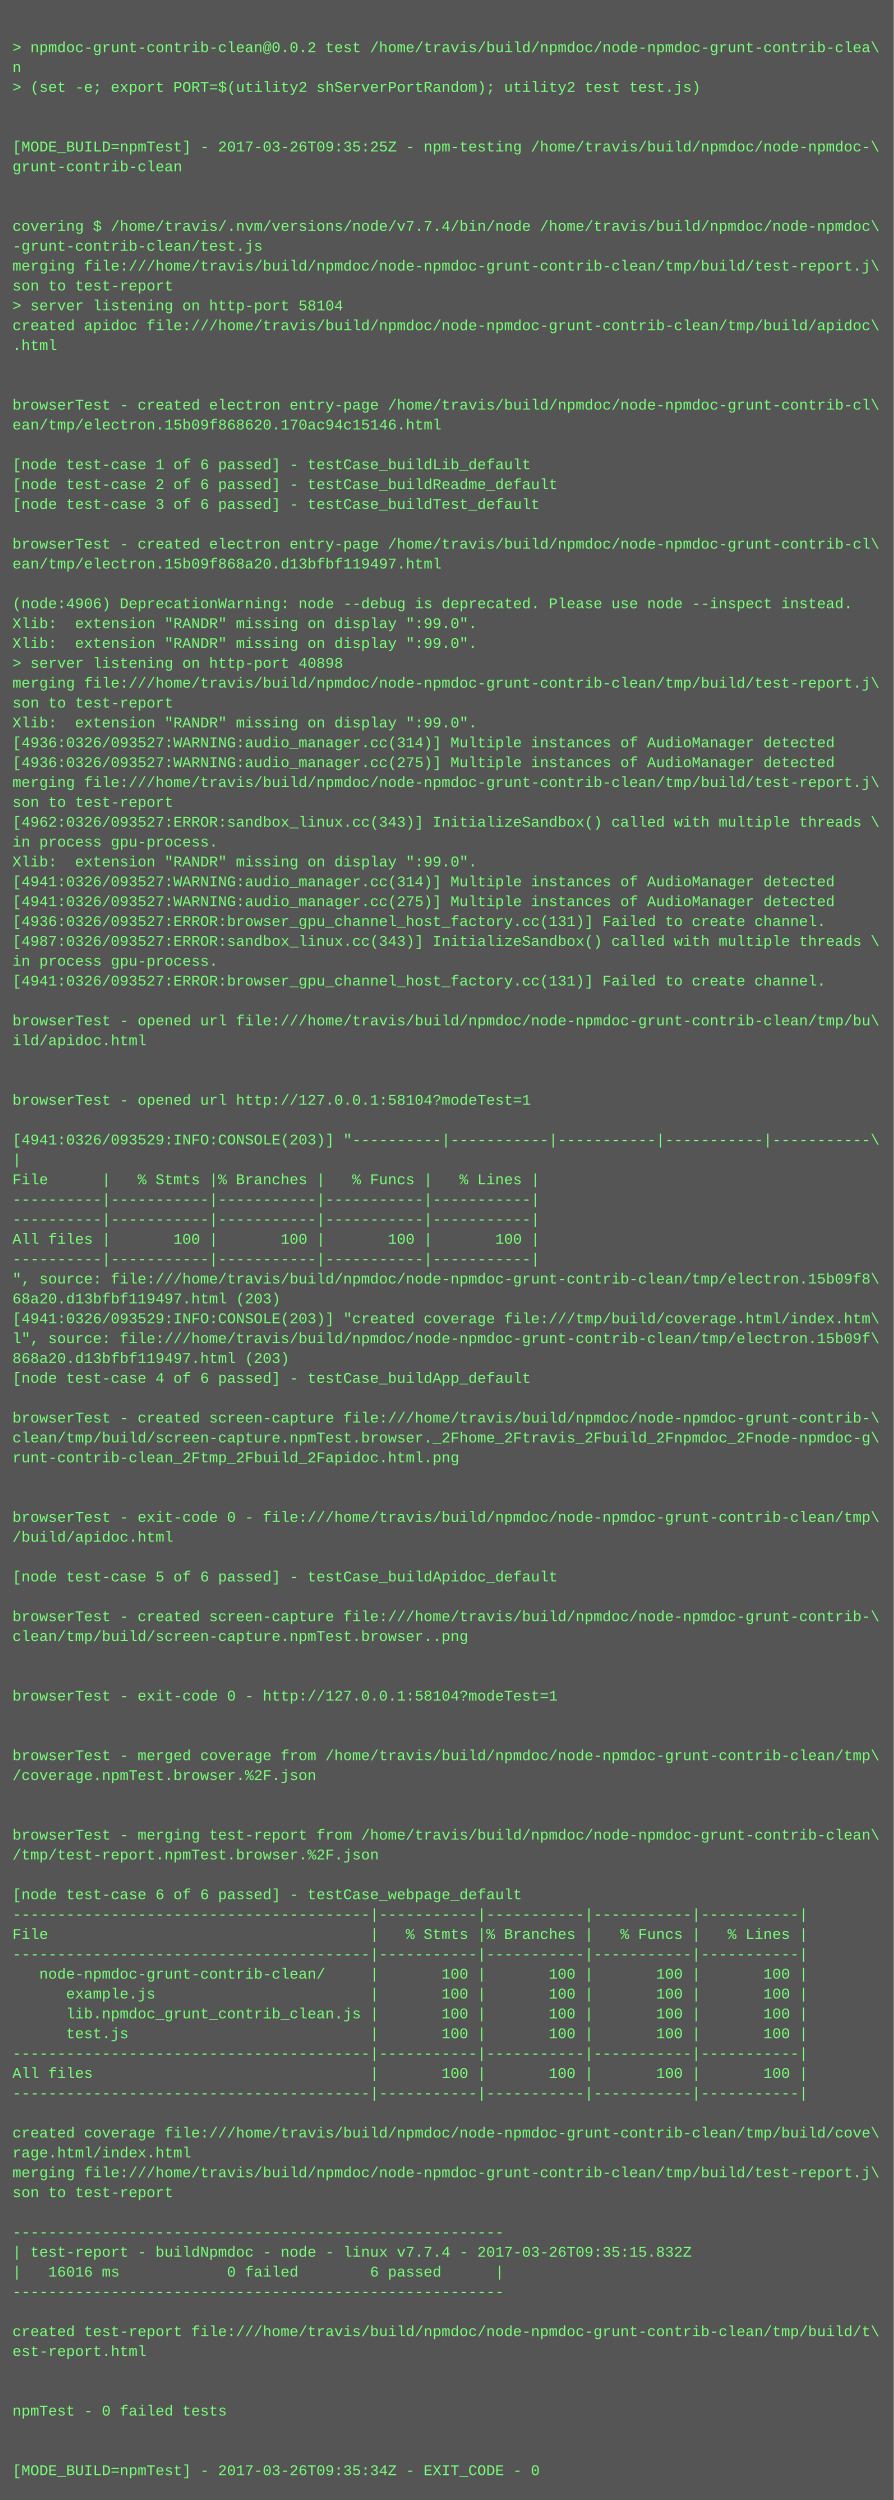
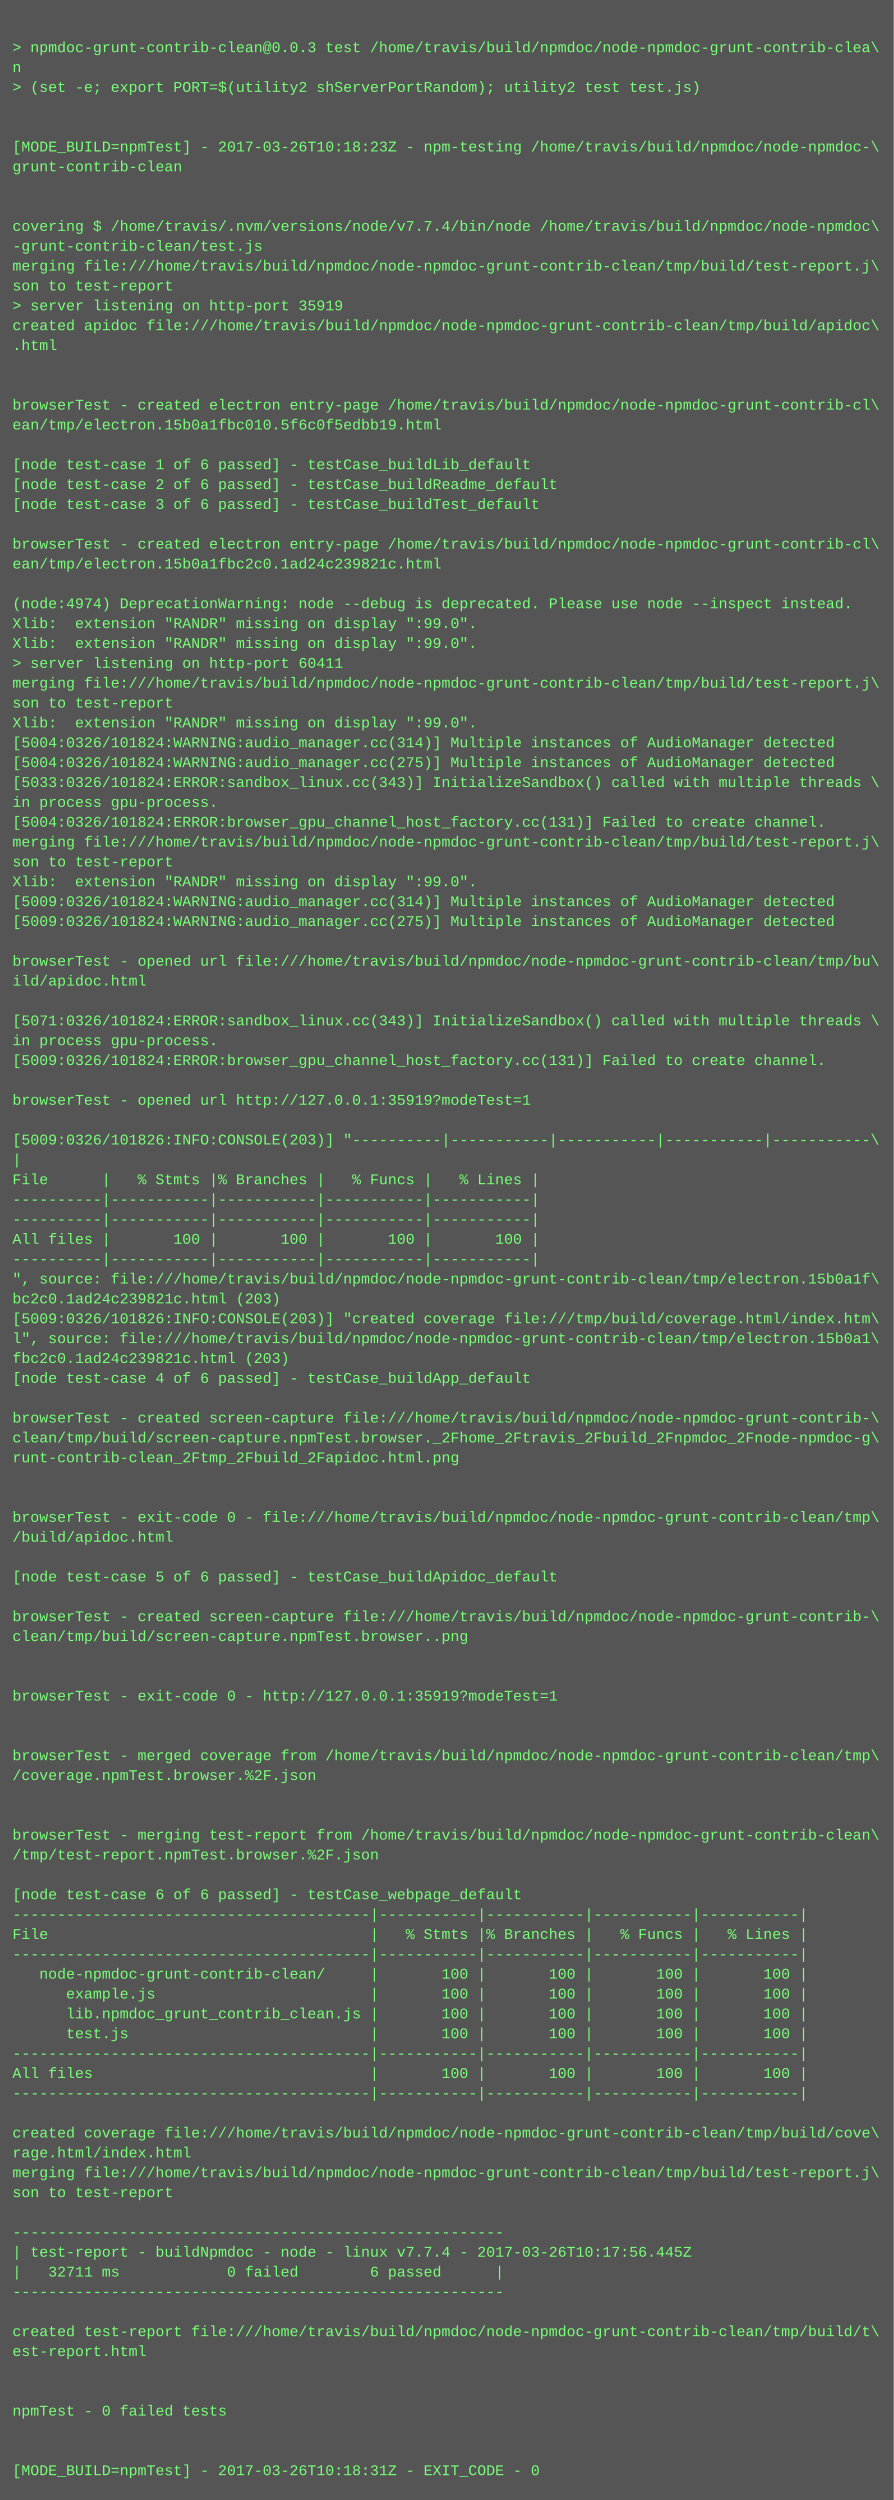
<svg xmlns="http://www.w3.org/2000/svg" height="2014" width="720">
  <rect height="2014" fill="#555" width="720" />
  <text fill="#7f7" font-family="Courier New" font-size="12" xml:space="preserve">
    <tspan x="10" y="26" />
-     <tspan x="10" y="42">&gt; npmdoc-grunt-contrib-clean@0.0.2 test /home/travis/build/npmdoc/node-npmdoc-grunt-contrib-clea\</tspan>
+     <tspan x="10" y="42">&gt; npmdoc-grunt-contrib-clean@0.0.3 test /home/travis/build/npmdoc/node-npmdoc-grunt-contrib-clea\</tspan>
    <tspan x="10" y="58">n</tspan>
    <tspan x="10" y="74">&gt; (set -e; export PORT=$(utility2 shServerPortRandom); utility2 test test.js)</tspan>
    <tspan x="10" y="90" />
    <tspan x="10" y="106" />
-     <tspan x="10" y="122">[MODE_BUILD=npmTest] - 2017-03-26T09:35:25Z - npm-testing /home/travis/build/npmdoc/node-npmdoc-\</tspan>
+     <tspan x="10" y="122">[MODE_BUILD=npmTest] - 2017-03-26T10:18:23Z - npm-testing /home/travis/build/npmdoc/node-npmdoc-\</tspan>
    <tspan x="10" y="138">grunt-contrib-clean</tspan>
    <tspan x="10" y="154" />
    <tspan x="10" y="170" />
    <tspan x="10" y="186">covering $ /home/travis/.nvm/versions/node/v7.7.4/bin/node /home/travis/build/npmdoc/node-npmdoc\</tspan>
    <tspan x="10" y="202">-grunt-contrib-clean/test.js</tspan>
    <tspan x="10" y="218">merging file:///home/travis/build/npmdoc/node-npmdoc-grunt-contrib-clean/tmp/build/test-report.j\</tspan>
    <tspan x="10" y="234">son to test-report</tspan>
-     <tspan x="10" y="250">&gt; server listening on http-port 58104</tspan>
+     <tspan x="10" y="250">&gt; server listening on http-port 35919</tspan>
    <tspan x="10" y="266">created apidoc file:///home/travis/build/npmdoc/node-npmdoc-grunt-contrib-clean/tmp/build/apidoc\</tspan>
    <tspan x="10" y="282">.html</tspan>
    <tspan x="10" y="298" />
    <tspan x="10" y="314" />
    <tspan x="10" y="330">browserTest - created electron entry-page /home/travis/build/npmdoc/node-npmdoc-grunt-contrib-cl\</tspan>
-     <tspan x="10" y="346">ean/tmp/electron.15b09f868620.170ac94c15146.html</tspan>
+     <tspan x="10" y="346">ean/tmp/electron.15b0a1fbc010.5f6c0f5edbb19.html</tspan>
    <tspan x="10" y="362" />
    <tspan x="10" y="378">[node test-case 1 of 6 passed] - testCase_buildLib_default</tspan>
    <tspan x="10" y="394">[node test-case 2 of 6 passed] - testCase_buildReadme_default</tspan>
    <tspan x="10" y="410">[node test-case 3 of 6 passed] - testCase_buildTest_default</tspan>
    <tspan x="10" y="426" />
    <tspan x="10" y="442">browserTest - created electron entry-page /home/travis/build/npmdoc/node-npmdoc-grunt-contrib-cl\</tspan>
-     <tspan x="10" y="458">ean/tmp/electron.15b09f868a20.d13bfbf119497.html</tspan>
+     <tspan x="10" y="458">ean/tmp/electron.15b0a1fbc2c0.1ad24c239821c.html</tspan>
    <tspan x="10" y="474" />
-     <tspan x="10" y="490">(node:4906) DeprecationWarning: node --debug is deprecated. Please use node --inspect instead.</tspan>
+     <tspan x="10" y="490">(node:4974) DeprecationWarning: node --debug is deprecated. Please use node --inspect instead.</tspan>
    <tspan x="10" y="506">Xlib:  extension "RANDR" missing on display ":99.0".</tspan>
    <tspan x="10" y="522">Xlib:  extension "RANDR" missing on display ":99.0".</tspan>
-     <tspan x="10" y="538">&gt; server listening on http-port 40898</tspan>
+     <tspan x="10" y="538">&gt; server listening on http-port 60411</tspan>
    <tspan x="10" y="554">merging file:///home/travis/build/npmdoc/node-npmdoc-grunt-contrib-clean/tmp/build/test-report.j\</tspan>
    <tspan x="10" y="570">son to test-report</tspan>
    <tspan x="10" y="586">Xlib:  extension "RANDR" missing on display ":99.0".</tspan>
-     <tspan x="10" y="602">[4936:0326/093527:WARNING:audio_manager.cc(314)] Multiple instances of AudioManager detected</tspan>
-     <tspan x="10" y="618">[4936:0326/093527:WARNING:audio_manager.cc(275)] Multiple instances of AudioManager detected</tspan>
-     <tspan x="10" y="634">merging file:///home/travis/build/npmdoc/node-npmdoc-grunt-contrib-clean/tmp/build/test-report.j\</tspan>
-     <tspan x="10" y="650">son to test-report</tspan>
-     <tspan x="10" y="666">[4962:0326/093527:ERROR:sandbox_linux.cc(343)] InitializeSandbox() called with multiple threads \</tspan>
-     <tspan x="10" y="682">in process gpu-process. </tspan>
-     <tspan x="10" y="698">Xlib:  extension "RANDR" missing on display ":99.0".</tspan>
-     <tspan x="10" y="714">[4941:0326/093527:WARNING:audio_manager.cc(314)] Multiple instances of AudioManager detected</tspan>
-     <tspan x="10" y="730">[4941:0326/093527:WARNING:audio_manager.cc(275)] Multiple instances of AudioManager detected</tspan>
-     <tspan x="10" y="746">[4936:0326/093527:ERROR:browser_gpu_channel_host_factory.cc(131)] Failed to create channel.</tspan>
-     <tspan x="10" y="762">[4987:0326/093527:ERROR:sandbox_linux.cc(343)] InitializeSandbox() called with multiple threads \</tspan>
-     <tspan x="10" y="778">in process gpu-process. </tspan>
-     <tspan x="10" y="794">[4941:0326/093527:ERROR:browser_gpu_channel_host_factory.cc(131)] Failed to create channel.</tspan>
+     <tspan x="10" y="602">[5004:0326/101824:WARNING:audio_manager.cc(314)] Multiple instances of AudioManager detected</tspan>
+     <tspan x="10" y="618">[5004:0326/101824:WARNING:audio_manager.cc(275)] Multiple instances of AudioManager detected</tspan>
+     <tspan x="10" y="634">[5033:0326/101824:ERROR:sandbox_linux.cc(343)] InitializeSandbox() called with multiple threads \</tspan>
+     <tspan x="10" y="650">in process gpu-process. </tspan>
+     <tspan x="10" y="666">[5004:0326/101824:ERROR:browser_gpu_channel_host_factory.cc(131)] Failed to create channel.</tspan>
+     <tspan x="10" y="682">merging file:///home/travis/build/npmdoc/node-npmdoc-grunt-contrib-clean/tmp/build/test-report.j\</tspan>
+     <tspan x="10" y="698">son to test-report</tspan>
+     <tspan x="10" y="714">Xlib:  extension "RANDR" missing on display ":99.0".</tspan>
+     <tspan x="10" y="730">[5009:0326/101824:WARNING:audio_manager.cc(314)] Multiple instances of AudioManager detected</tspan>
+     <tspan x="10" y="746">[5009:0326/101824:WARNING:audio_manager.cc(275)] Multiple instances of AudioManager detected</tspan>
+     <tspan x="10" y="762" />
+     <tspan x="10" y="778">browserTest - opened url file:///home/travis/build/npmdoc/node-npmdoc-grunt-contrib-clean/tmp/bu\</tspan>
+     <tspan x="10" y="794">ild/apidoc.html</tspan>
    <tspan x="10" y="810" />
-     <tspan x="10" y="826">browserTest - opened url file:///home/travis/build/npmdoc/node-npmdoc-grunt-contrib-clean/tmp/bu\</tspan>
-     <tspan x="10" y="842">ild/apidoc.html</tspan>
-     <tspan x="10" y="858" />
+     <tspan x="10" y="826">[5071:0326/101824:ERROR:sandbox_linux.cc(343)] InitializeSandbox() called with multiple threads \</tspan>
+     <tspan x="10" y="842">in process gpu-process. </tspan>
+     <tspan x="10" y="858">[5009:0326/101824:ERROR:browser_gpu_channel_host_factory.cc(131)] Failed to create channel.</tspan>
    <tspan x="10" y="874" />
-     <tspan x="10" y="890">browserTest - opened url http://127.0.0.1:58104?modeTest=1</tspan>
+     <tspan x="10" y="890">browserTest - opened url http://127.0.0.1:35919?modeTest=1</tspan>
    <tspan x="10" y="906" />
-     <tspan x="10" y="922">[4941:0326/093529:INFO:CONSOLE(203)] "----------|-----------|-----------|-----------|-----------\</tspan>
+     <tspan x="10" y="922">[5009:0326/101826:INFO:CONSOLE(203)] "----------|-----------|-----------|-----------|-----------\</tspan>
    <tspan x="10" y="938">|</tspan>
    <tspan x="10" y="954">File      |   % Stmts |% Branches |   % Funcs |   % Lines |</tspan>
    <tspan x="10" y="970">----------|-----------|-----------|-----------|-----------|</tspan>
    <tspan x="10" y="986">----------|-----------|-----------|-----------|-----------|</tspan>
    <tspan x="10" y="1002">All files |       100 |       100 |       100 |       100 |</tspan>
    <tspan x="10" y="1018">----------|-----------|-----------|-----------|-----------|</tspan>
-     <tspan x="10" y="1034">", source: file:///home/travis/build/npmdoc/node-npmdoc-grunt-contrib-clean/tmp/electron.15b09f8\</tspan>
-     <tspan x="10" y="1050">68a20.d13bfbf119497.html (203)</tspan>
-     <tspan x="10" y="1066">[4941:0326/093529:INFO:CONSOLE(203)] "created coverage file:///tmp/build/coverage.html/index.htm\</tspan>
-     <tspan x="10" y="1082">l", source: file:///home/travis/build/npmdoc/node-npmdoc-grunt-contrib-clean/tmp/electron.15b09f\</tspan>
-     <tspan x="10" y="1098">868a20.d13bfbf119497.html (203)</tspan>
+     <tspan x="10" y="1034">", source: file:///home/travis/build/npmdoc/node-npmdoc-grunt-contrib-clean/tmp/electron.15b0a1f\</tspan>
+     <tspan x="10" y="1050">bc2c0.1ad24c239821c.html (203)</tspan>
+     <tspan x="10" y="1066">[5009:0326/101826:INFO:CONSOLE(203)] "created coverage file:///tmp/build/coverage.html/index.htm\</tspan>
+     <tspan x="10" y="1082">l", source: file:///home/travis/build/npmdoc/node-npmdoc-grunt-contrib-clean/tmp/electron.15b0a1\</tspan>
+     <tspan x="10" y="1098">fbc2c0.1ad24c239821c.html (203)</tspan>
    <tspan x="10" y="1114">[node test-case 4 of 6 passed] - testCase_buildApp_default</tspan>
    <tspan x="10" y="1130" />
    <tspan x="10" y="1146">browserTest - created screen-capture file:///home/travis/build/npmdoc/node-npmdoc-grunt-contrib-\</tspan>
    <tspan x="10" y="1162">clean/tmp/build/screen-capture.npmTest.browser._2Fhome_2Ftravis_2Fbuild_2Fnpmdoc_2Fnode-npmdoc-g\</tspan>
    <tspan x="10" y="1178">runt-contrib-clean_2Ftmp_2Fbuild_2Fapidoc.html.png</tspan>
    <tspan x="10" y="1194" />
    <tspan x="10" y="1210" />
    <tspan x="10" y="1226">browserTest - exit-code 0 - file:///home/travis/build/npmdoc/node-npmdoc-grunt-contrib-clean/tmp\</tspan>
    <tspan x="10" y="1242">/build/apidoc.html</tspan>
    <tspan x="10" y="1258" />
    <tspan x="10" y="1274">[node test-case 5 of 6 passed] - testCase_buildApidoc_default</tspan>
    <tspan x="10" y="1290" />
    <tspan x="10" y="1306">browserTest - created screen-capture file:///home/travis/build/npmdoc/node-npmdoc-grunt-contrib-\</tspan>
    <tspan x="10" y="1322">clean/tmp/build/screen-capture.npmTest.browser..png</tspan>
    <tspan x="10" y="1338" />
    <tspan x="10" y="1354" />
-     <tspan x="10" y="1370">browserTest - exit-code 0 - http://127.0.0.1:58104?modeTest=1</tspan>
+     <tspan x="10" y="1370">browserTest - exit-code 0 - http://127.0.0.1:35919?modeTest=1</tspan>
    <tspan x="10" y="1386" />
    <tspan x="10" y="1402" />
    <tspan x="10" y="1418">browserTest - merged coverage from /home/travis/build/npmdoc/node-npmdoc-grunt-contrib-clean/tmp\</tspan>
    <tspan x="10" y="1434">/coverage.npmTest.browser.%2F.json</tspan>
    <tspan x="10" y="1450" />
    <tspan x="10" y="1466" />
    <tspan x="10" y="1482">browserTest - merging test-report from /home/travis/build/npmdoc/node-npmdoc-grunt-contrib-clean\</tspan>
    <tspan x="10" y="1498">/tmp/test-report.npmTest.browser.%2F.json</tspan>
    <tspan x="10" y="1514" />
    <tspan x="10" y="1530">[node test-case 6 of 6 passed] - testCase_webpage_default</tspan>
    <tspan x="10" y="1546">----------------------------------------|-----------|-----------|-----------|-----------|</tspan>
    <tspan x="10" y="1562">File                                    |   % Stmts |% Branches |   % Funcs |   % Lines |</tspan>
    <tspan x="10" y="1578">----------------------------------------|-----------|-----------|-----------|-----------|</tspan>
    <tspan x="10" y="1594">   node-npmdoc-grunt-contrib-clean/     |       100 |       100 |       100 |       100 |</tspan>
    <tspan x="10" y="1610">      example.js                        |       100 |       100 |       100 |       100 |</tspan>
    <tspan x="10" y="1626">      lib.npmdoc_grunt_contrib_clean.js |       100 |       100 |       100 |       100 |</tspan>
    <tspan x="10" y="1642">      test.js                           |       100 |       100 |       100 |       100 |</tspan>
    <tspan x="10" y="1658">----------------------------------------|-----------|-----------|-----------|-----------|</tspan>
    <tspan x="10" y="1674">All files                               |       100 |       100 |       100 |       100 |</tspan>
    <tspan x="10" y="1690">----------------------------------------|-----------|-----------|-----------|-----------|</tspan>
    <tspan x="10" y="1706" />
    <tspan x="10" y="1722">created coverage file:///home/travis/build/npmdoc/node-npmdoc-grunt-contrib-clean/tmp/build/cove\</tspan>
    <tspan x="10" y="1738">rage.html/index.html</tspan>
    <tspan x="10" y="1754">merging file:///home/travis/build/npmdoc/node-npmdoc-grunt-contrib-clean/tmp/build/test-report.j\</tspan>
    <tspan x="10" y="1770">son to test-report</tspan>
    <tspan x="10" y="1786" />
    <tspan x="10" y="1802">-------------------------------------------------------</tspan>
-     <tspan x="10" y="1818">| test-report - buildNpmdoc - node - linux v7.7.4 - 2017-03-26T09:35:15.832Z</tspan>
-     <tspan x="10" y="1834">|   16016 ms            0 failed        6 passed      |</tspan>
+     <tspan x="10" y="1818">| test-report - buildNpmdoc - node - linux v7.7.4 - 2017-03-26T10:17:56.445Z</tspan>
+     <tspan x="10" y="1834">|   32711 ms            0 failed        6 passed      |</tspan>
    <tspan x="10" y="1850">-------------------------------------------------------</tspan>
    <tspan x="10" y="1866" />
    <tspan x="10" y="1882">created test-report file:///home/travis/build/npmdoc/node-npmdoc-grunt-contrib-clean/tmp/build/t\</tspan>
    <tspan x="10" y="1898">est-report.html</tspan>
    <tspan x="10" y="1914" />
    <tspan x="10" y="1930" />
    <tspan x="10" y="1946">npmTest - 0 failed tests</tspan>
    <tspan x="10" y="1962" />
    <tspan x="10" y="1978" />
-     <tspan x="10" y="1994">[MODE_BUILD=npmTest] - 2017-03-26T09:35:34Z - EXIT_CODE - 0</tspan>
+     <tspan x="10" y="1994">[MODE_BUILD=npmTest] - 2017-03-26T10:18:31Z - EXIT_CODE - 0</tspan>
  </text>
</svg>
